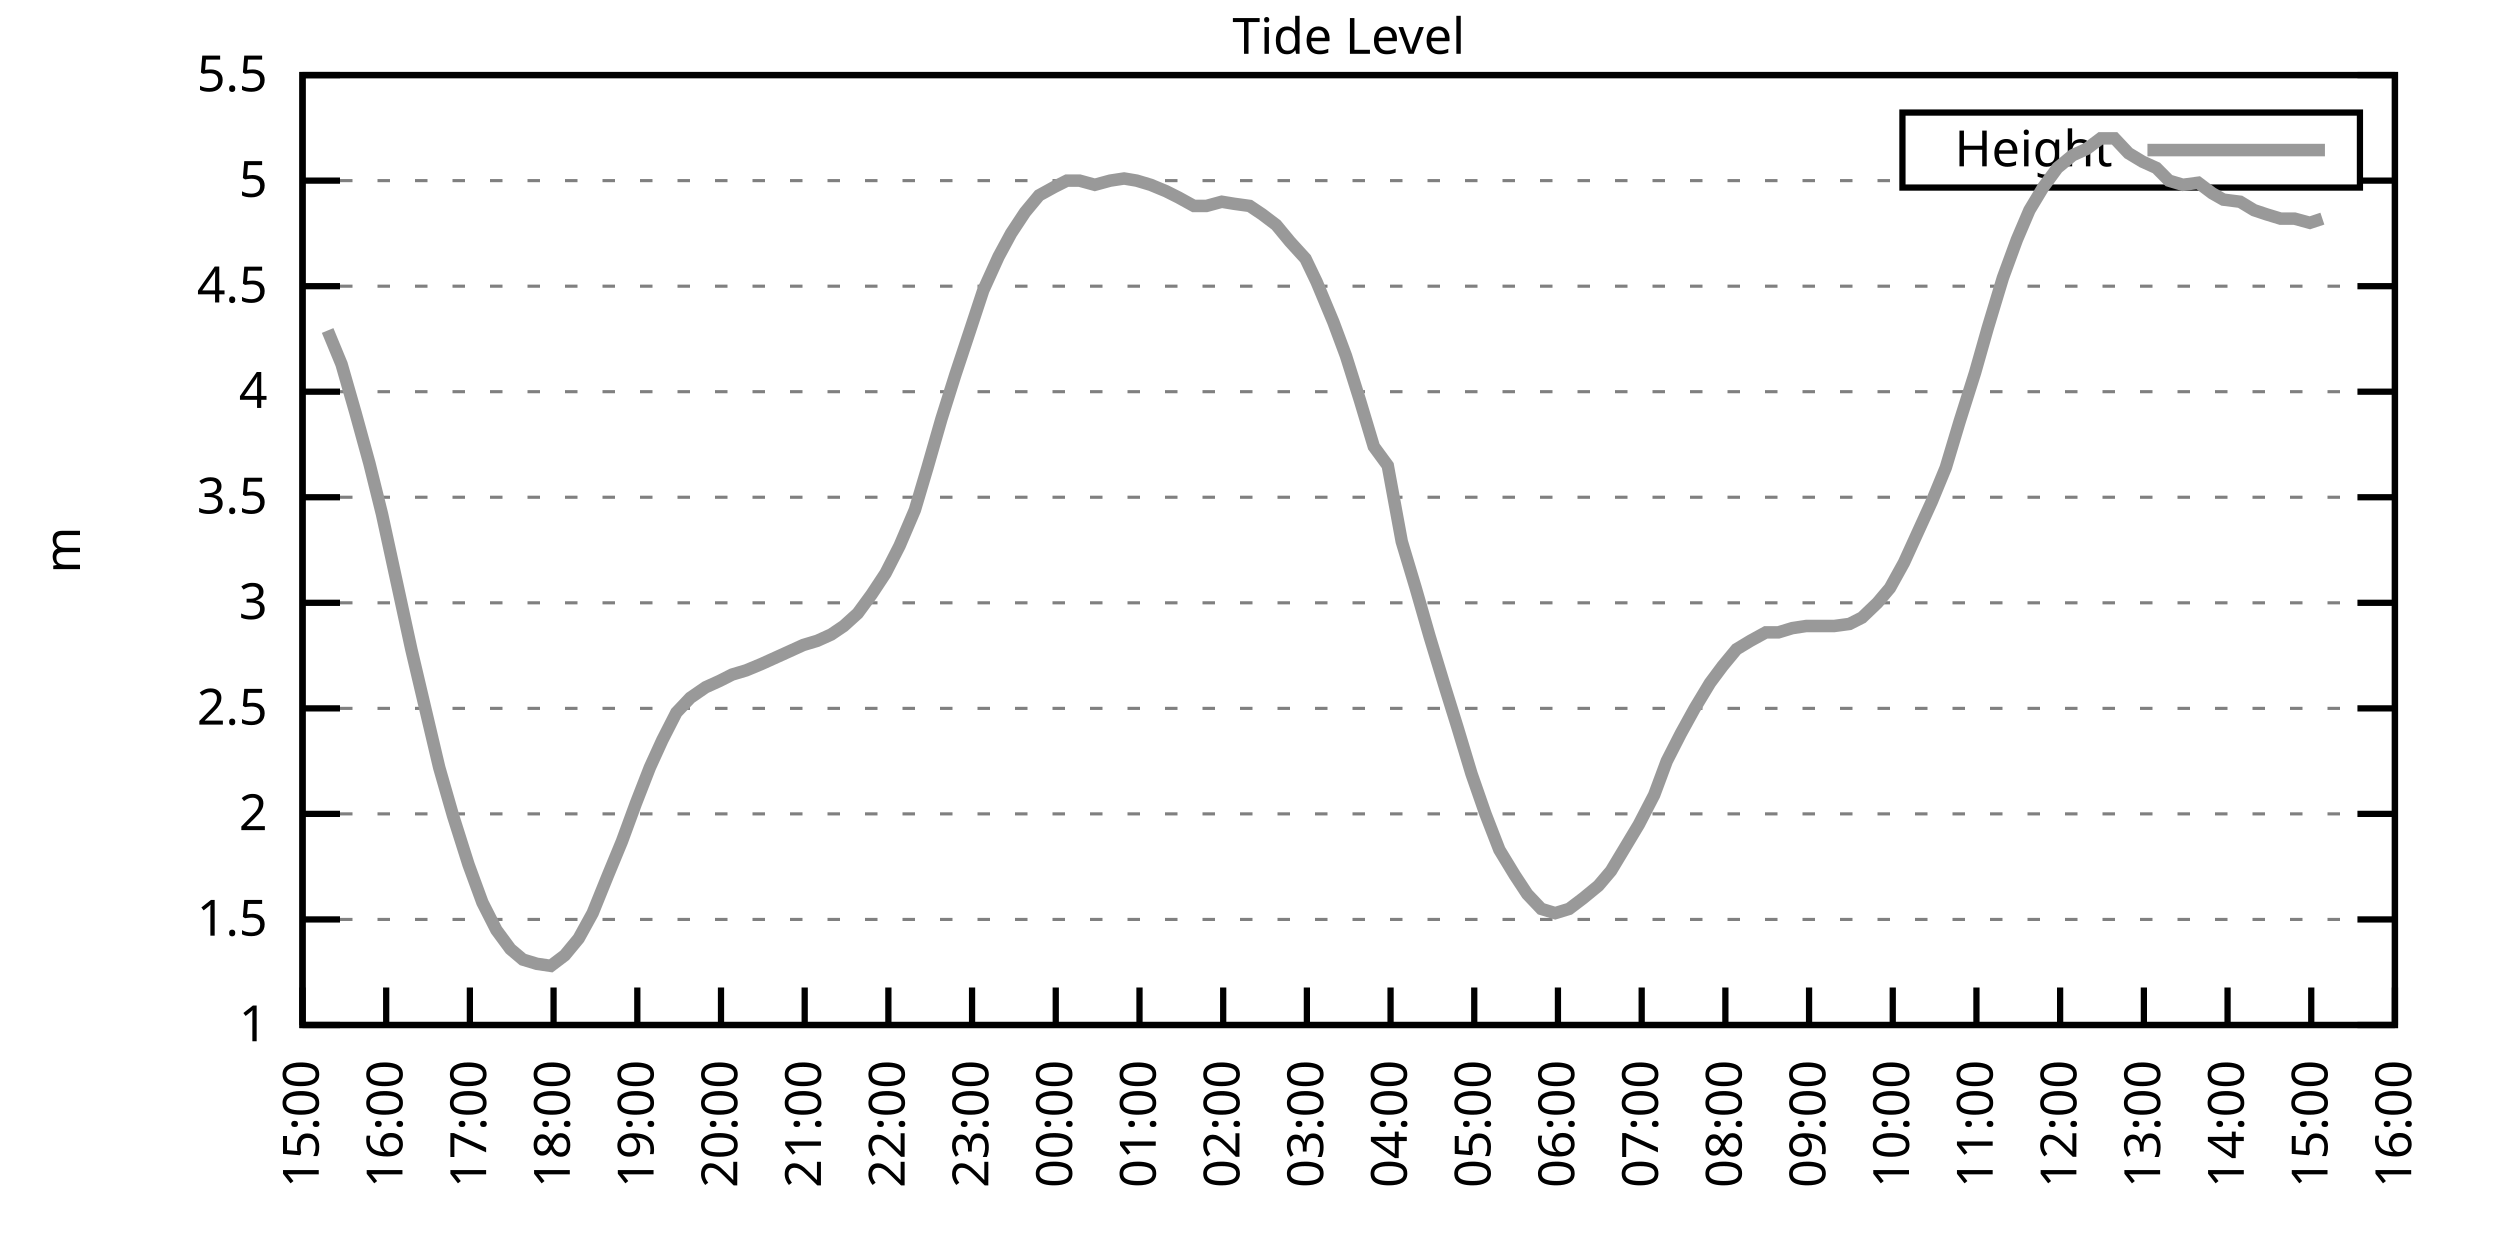
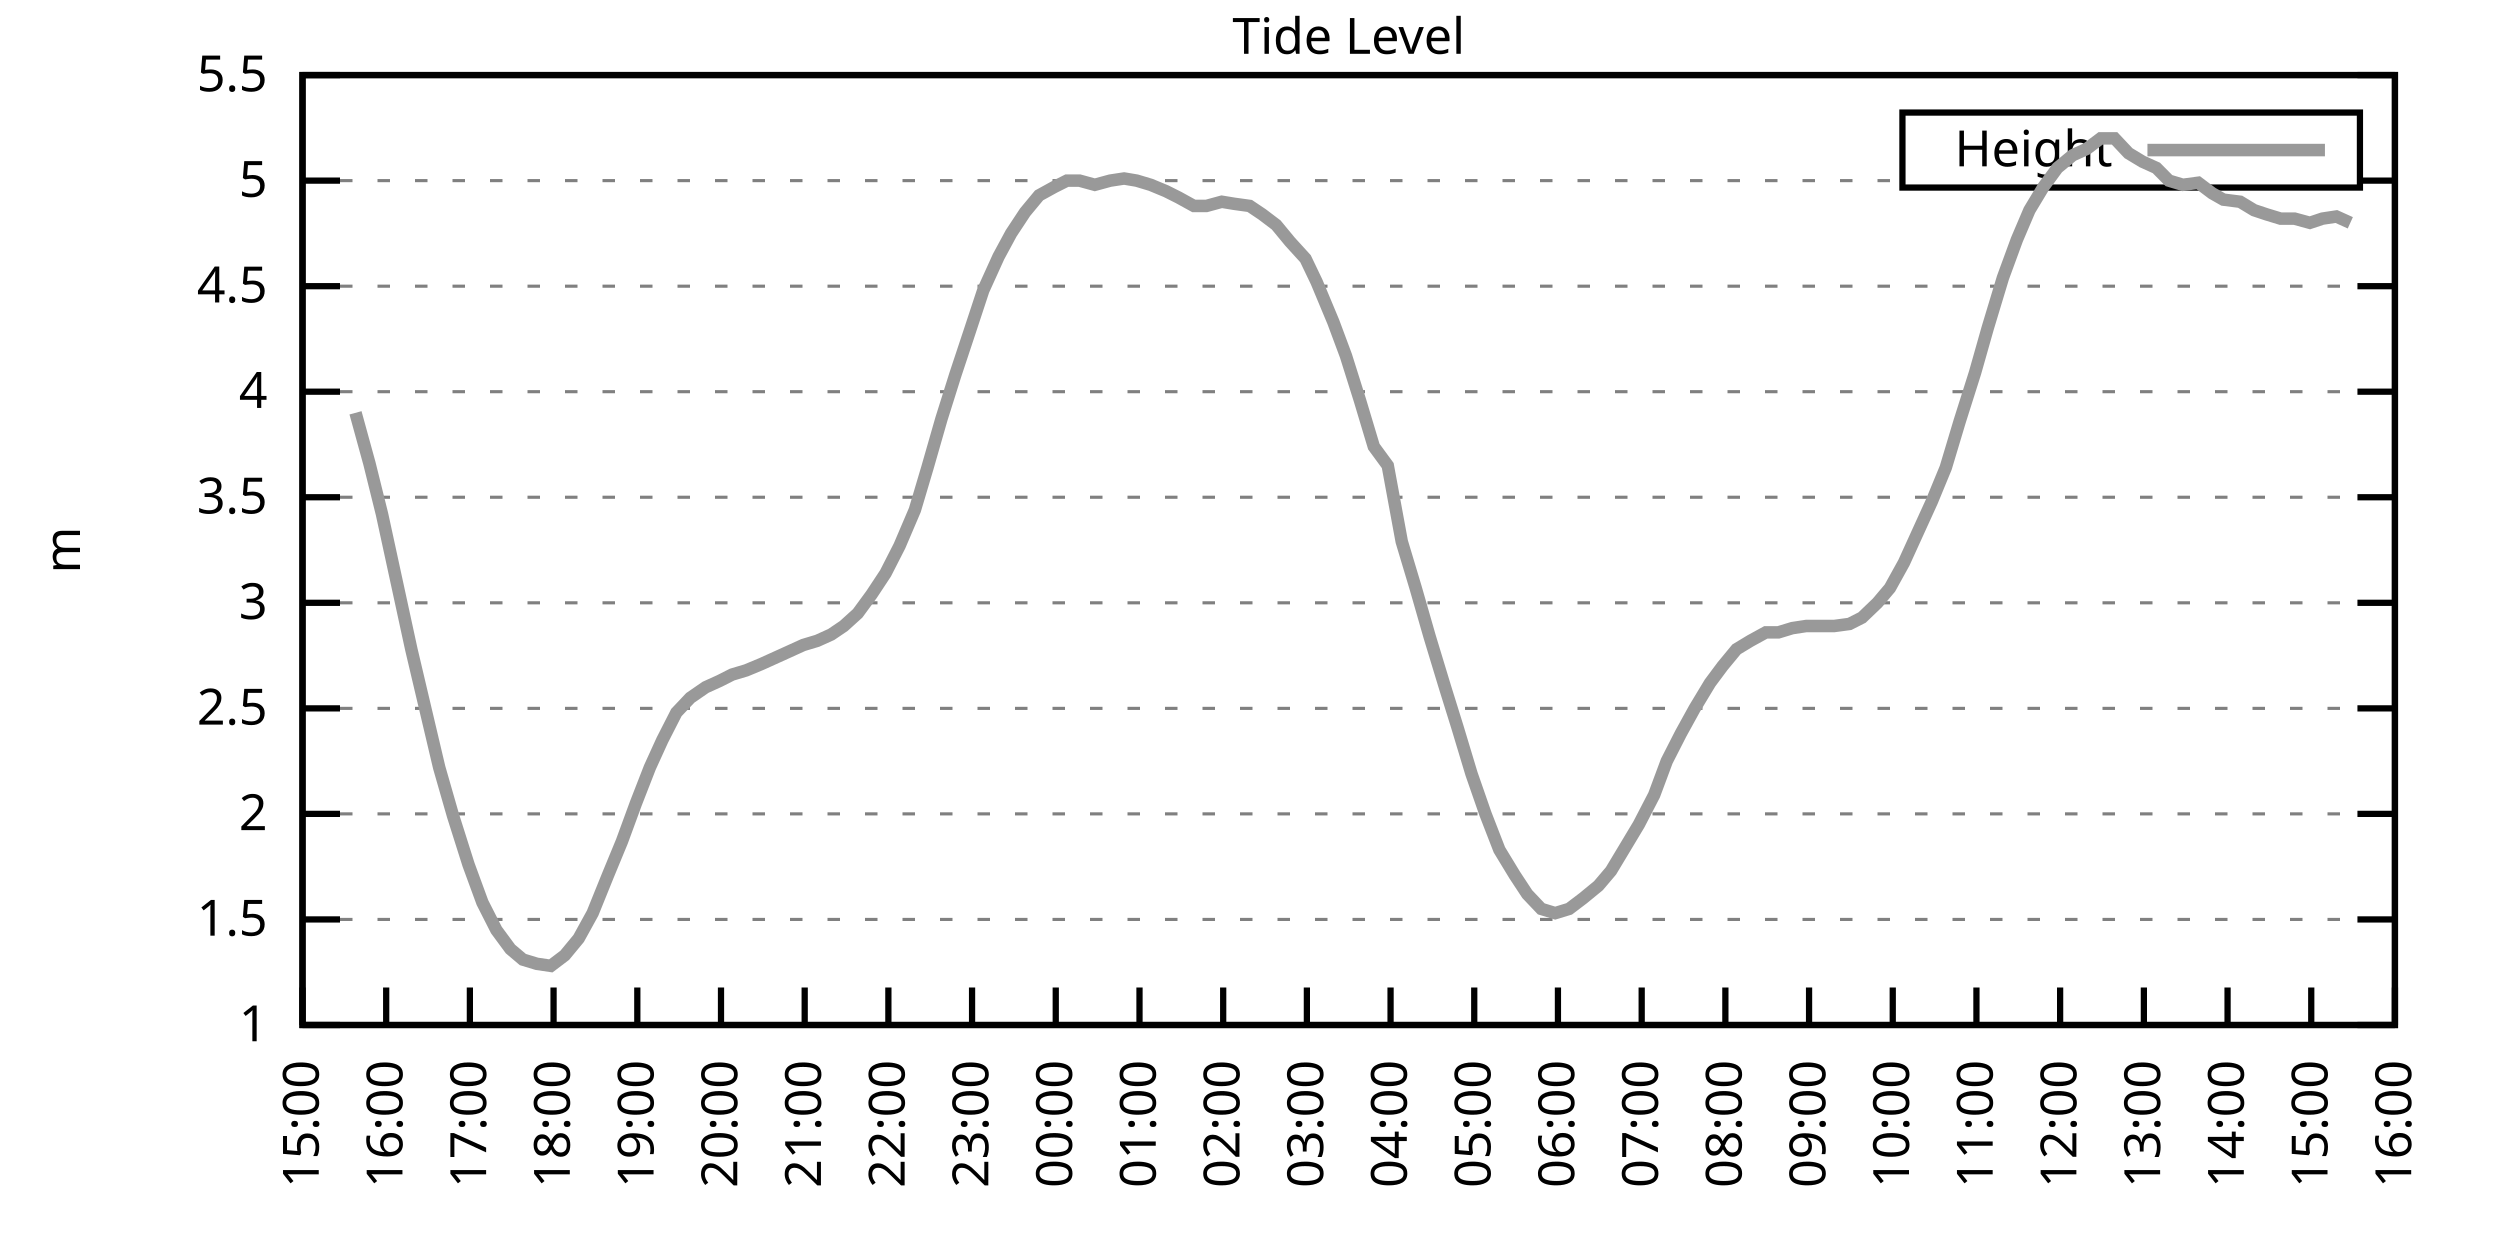
<svg xmlns="http://www.w3.org/2000/svg" xmlns:xlink="http://www.w3.org/1999/xlink" width="400" height="200" viewBox="0 0 400 200">
  <g id="gnuplot_canvas">
    <rect x="0" y="0" width="400" height="200" fill="none" />
    <defs>
      <circle id="gpDot" r="0.5" stroke-width="0.5" stroke="currentColor" />
      <path id="gpPt0" stroke-width="0.333" stroke="currentColor" d="M-1,0 h2 M0,-1 v2" />
      <path id="gpPt1" stroke-width="0.333" stroke="currentColor" d="M-1,-1 L1,1 M1,-1 L-1,1" />
      <path id="gpPt2" stroke-width="0.333" stroke="currentColor" d="M-1,0 L1,0 M0,-1 L0,1 M-1,-1 L1,1 M-1,1 L1,-1" />
      <rect id="gpPt3" stroke-width="0.333" stroke="currentColor" x="-1" y="-1" width="2" height="2" />
      <rect id="gpPt4" stroke-width="0.333" stroke="currentColor" fill="currentColor" x="-1" y="-1" width="2" height="2" />
      <circle id="gpPt5" stroke-width="0.333" stroke="currentColor" cx="0" cy="0" r="1" />
      <use xlink:href="#gpPt5" id="gpPt6" fill="currentColor" stroke="none" />
      <path id="gpPt7" stroke-width="0.333" stroke="currentColor" d="M0,-1.33 L-1.33,0.67 L1.33,0.67 z" />
      <use xlink:href="#gpPt7" id="gpPt8" fill="currentColor" stroke="none" />
      <use xlink:href="#gpPt7" id="gpPt9" stroke="currentColor" transform="rotate(180)" />
      <use xlink:href="#gpPt9" id="gpPt10" fill="currentColor" stroke="none" />
      <use xlink:href="#gpPt3" id="gpPt11" stroke="currentColor" transform="rotate(45)" />
      <use xlink:href="#gpPt11" id="gpPt12" fill="currentColor" stroke="none" />
      <path id="gpPt13" stroke-width="0.333" stroke="currentColor" d="M0,1.330 L1.265,0.411 L0.782,-1.067 L-0.782,-1.076 L-1.265,0.411 z" />
      <use xlink:href="#gpPt13" id="gpPt14" fill="currentColor" stroke="none" />
      <filter id="textbox" filterUnits="objectBoundingBox" x="0" y="0" height="1" width="1">
        <feFlood flood-color="white" flood-opacity="1" result="bgnd" />
        <feComposite in="SourceGraphic" in2="bgnd" operator="atop" />
      </filter>
      <filter id="greybox" filterUnits="objectBoundingBox" x="0" y="0" height="1" width="1">
        <feFlood flood-color="lightgrey" flood-opacity="1" result="grey" />
        <feComposite in="SourceGraphic" in2="grey" operator="atop" />
      </filter>
    </defs>
    <g fill="none" color="white" stroke="currentColor" stroke-width="1.00" stroke-linecap="butt" stroke-linejoin="miter">
</g>
    <g fill="none" color="black" stroke="currentColor" stroke-width="1.00" stroke-linecap="butt" stroke-linejoin="miter">
      <g stroke="none" shape-rendering="crispEdges">
        <polygon fill="rgb(255, 255, 255)" points="48.40,164.00 383.18,164.00 383.18,12.02 48.40,12.02 " />
      </g>
    </g>
    <g fill="none" color="black" stroke="currentColor" stroke-width="1.00" stroke-linecap="butt" stroke-linejoin="miter">
</g>
    <g fill="none" color="black" stroke="black" stroke-width="0.50" stroke-linecap="butt" stroke-linejoin="miter">
</g>
    <g fill="none" color="gray" stroke="currentColor" stroke-width="0.50" stroke-linecap="butt" stroke-linejoin="miter">
      <path stroke="gray" stroke-dasharray="2,4" class="gridline" d="M48.40,164.00 L383.19,164.00  " />
    </g>
    <g fill="none" color="gray" stroke="gray" stroke-width="1.00" stroke-linecap="butt" stroke-linejoin="miter">
</g>
    <g fill="none" color="black" stroke="currentColor" stroke-width="1.00" stroke-linecap="butt" stroke-linejoin="miter">
      <path stroke="black" d="M48.40,164.00 L54.40,164.00 M383.19,164.00 L377.19,164.00  " />
      <g transform="translate(42.80,166.60)" stroke="none" fill="black" font-family="Sans" font-size="8.00" text-anchor="end">
        <text>
          <tspan font-family="Sans"> 1</tspan>
        </text>
      </g>
    </g>
    <g fill="none" color="black" stroke="currentColor" stroke-width="1.00" stroke-linecap="butt" stroke-linejoin="miter">
</g>
    <g fill="none" color="black" stroke="black" stroke-width="0.50" stroke-linecap="butt" stroke-linejoin="miter">
</g>
    <g fill="none" color="gray" stroke="currentColor" stroke-width="0.50" stroke-linecap="butt" stroke-linejoin="miter">
      <path stroke="gray" stroke-dasharray="2,4" class="gridline" d="M48.40,147.11 L383.19,147.11  " />
    </g>
    <g fill="none" color="gray" stroke="gray" stroke-width="1.00" stroke-linecap="butt" stroke-linejoin="miter">
</g>
    <g fill="none" color="black" stroke="currentColor" stroke-width="1.00" stroke-linecap="butt" stroke-linejoin="miter">
      <path stroke="black" d="M48.40,147.11 L54.40,147.11 M383.19,147.11 L377.19,147.11  " />
      <g transform="translate(42.80,149.71)" stroke="none" fill="black" font-family="Sans" font-size="8.00" text-anchor="end">
        <text>
          <tspan font-family="Sans"> 1.5</tspan>
        </text>
      </g>
    </g>
    <g fill="none" color="black" stroke="currentColor" stroke-width="1.00" stroke-linecap="butt" stroke-linejoin="miter">
</g>
    <g fill="none" color="black" stroke="black" stroke-width="0.50" stroke-linecap="butt" stroke-linejoin="miter">
</g>
    <g fill="none" color="gray" stroke="currentColor" stroke-width="0.50" stroke-linecap="butt" stroke-linejoin="miter">
      <path stroke="gray" stroke-dasharray="2,4" class="gridline" d="M48.40,130.22 L383.19,130.22  " />
    </g>
    <g fill="none" color="gray" stroke="gray" stroke-width="1.00" stroke-linecap="butt" stroke-linejoin="miter">
</g>
    <g fill="none" color="black" stroke="currentColor" stroke-width="1.00" stroke-linecap="butt" stroke-linejoin="miter">
      <path stroke="black" d="M48.40,130.22 L54.40,130.22 M383.19,130.22 L377.19,130.22  " />
      <g transform="translate(42.80,132.82)" stroke="none" fill="black" font-family="Sans" font-size="8.00" text-anchor="end">
        <text>
          <tspan font-family="Sans"> 2</tspan>
        </text>
      </g>
    </g>
    <g fill="none" color="black" stroke="currentColor" stroke-width="1.00" stroke-linecap="butt" stroke-linejoin="miter">
</g>
    <g fill="none" color="black" stroke="black" stroke-width="0.50" stroke-linecap="butt" stroke-linejoin="miter">
</g>
    <g fill="none" color="gray" stroke="currentColor" stroke-width="0.50" stroke-linecap="butt" stroke-linejoin="miter">
      <path stroke="gray" stroke-dasharray="2,4" class="gridline" d="M48.40,113.34 L383.19,113.34  " />
    </g>
    <g fill="none" color="gray" stroke="gray" stroke-width="1.00" stroke-linecap="butt" stroke-linejoin="miter">
</g>
    <g fill="none" color="black" stroke="currentColor" stroke-width="1.00" stroke-linecap="butt" stroke-linejoin="miter">
      <path stroke="black" d="M48.40,113.34 L54.40,113.34 M383.19,113.34 L377.19,113.34  " />
      <g transform="translate(42.80,115.94)" stroke="none" fill="black" font-family="Sans" font-size="8.00" text-anchor="end">
        <text>
          <tspan font-family="Sans"> 2.5</tspan>
        </text>
      </g>
    </g>
    <g fill="none" color="black" stroke="currentColor" stroke-width="1.00" stroke-linecap="butt" stroke-linejoin="miter">
</g>
    <g fill="none" color="black" stroke="black" stroke-width="0.50" stroke-linecap="butt" stroke-linejoin="miter">
</g>
    <g fill="none" color="gray" stroke="currentColor" stroke-width="0.50" stroke-linecap="butt" stroke-linejoin="miter">
      <path stroke="gray" stroke-dasharray="2,4" class="gridline" d="M48.40,96.45 L383.19,96.45  " />
    </g>
    <g fill="none" color="gray" stroke="gray" stroke-width="1.00" stroke-linecap="butt" stroke-linejoin="miter">
</g>
    <g fill="none" color="black" stroke="currentColor" stroke-width="1.00" stroke-linecap="butt" stroke-linejoin="miter">
      <path stroke="black" d="M48.40,96.45 L54.40,96.45 M383.19,96.45 L377.19,96.45  " />
      <g transform="translate(42.80,99.05)" stroke="none" fill="black" font-family="Sans" font-size="8.00" text-anchor="end">
        <text>
          <tspan font-family="Sans"> 3</tspan>
        </text>
      </g>
    </g>
    <g fill="none" color="black" stroke="currentColor" stroke-width="1.00" stroke-linecap="butt" stroke-linejoin="miter">
</g>
    <g fill="none" color="black" stroke="black" stroke-width="0.50" stroke-linecap="butt" stroke-linejoin="miter">
</g>
    <g fill="none" color="gray" stroke="currentColor" stroke-width="0.50" stroke-linecap="butt" stroke-linejoin="miter">
      <path stroke="gray" stroke-dasharray="2,4" class="gridline" d="M48.40,79.56 L383.19,79.56  " />
    </g>
    <g fill="none" color="gray" stroke="gray" stroke-width="1.00" stroke-linecap="butt" stroke-linejoin="miter">
</g>
    <g fill="none" color="black" stroke="currentColor" stroke-width="1.00" stroke-linecap="butt" stroke-linejoin="miter">
      <path stroke="black" d="M48.40,79.56 L54.40,79.56 M383.19,79.56 L377.19,79.56  " />
      <g transform="translate(42.80,82.16)" stroke="none" fill="black" font-family="Sans" font-size="8.00" text-anchor="end">
        <text>
          <tspan font-family="Sans"> 3.5</tspan>
        </text>
      </g>
    </g>
    <g fill="none" color="black" stroke="currentColor" stroke-width="1.00" stroke-linecap="butt" stroke-linejoin="miter">
</g>
    <g fill="none" color="black" stroke="black" stroke-width="0.50" stroke-linecap="butt" stroke-linejoin="miter">
</g>
    <g fill="none" color="gray" stroke="currentColor" stroke-width="0.50" stroke-linecap="butt" stroke-linejoin="miter">
      <path stroke="gray" stroke-dasharray="2,4" class="gridline" d="M48.40,62.67 L383.19,62.67  " />
    </g>
    <g fill="none" color="gray" stroke="gray" stroke-width="1.00" stroke-linecap="butt" stroke-linejoin="miter">
</g>
    <g fill="none" color="black" stroke="currentColor" stroke-width="1.00" stroke-linecap="butt" stroke-linejoin="miter">
      <path stroke="black" d="M48.40,62.67 L54.40,62.67 M383.19,62.67 L377.19,62.67  " />
      <g transform="translate(42.80,65.27)" stroke="none" fill="black" font-family="Sans" font-size="8.00" text-anchor="end">
        <text>
          <tspan font-family="Sans"> 4</tspan>
        </text>
      </g>
    </g>
    <g fill="none" color="black" stroke="currentColor" stroke-width="1.00" stroke-linecap="butt" stroke-linejoin="miter">
</g>
    <g fill="none" color="black" stroke="black" stroke-width="0.50" stroke-linecap="butt" stroke-linejoin="miter">
</g>
    <g fill="none" color="gray" stroke="currentColor" stroke-width="0.50" stroke-linecap="butt" stroke-linejoin="miter">
      <path stroke="gray" stroke-dasharray="2,4" class="gridline" d="M48.40,45.79 L383.19,45.79  " />
    </g>
    <g fill="none" color="gray" stroke="gray" stroke-width="1.00" stroke-linecap="butt" stroke-linejoin="miter">
</g>
    <g fill="none" color="black" stroke="currentColor" stroke-width="1.00" stroke-linecap="butt" stroke-linejoin="miter">
      <path stroke="black" d="M48.40,45.79 L54.40,45.79 M383.19,45.79 L377.19,45.79  " />
      <g transform="translate(42.80,48.39)" stroke="none" fill="black" font-family="Sans" font-size="8.00" text-anchor="end">
        <text>
          <tspan font-family="Sans"> 4.5</tspan>
        </text>
      </g>
    </g>
    <g fill="none" color="black" stroke="currentColor" stroke-width="1.00" stroke-linecap="butt" stroke-linejoin="miter">
</g>
    <g fill="none" color="black" stroke="black" stroke-width="0.50" stroke-linecap="butt" stroke-linejoin="miter">
</g>
    <g fill="none" color="gray" stroke="currentColor" stroke-width="0.50" stroke-linecap="butt" stroke-linejoin="miter">
      <path stroke="gray" stroke-dasharray="2,4" class="gridline" d="M48.40,28.90 L304.39,28.90 M377.59,28.90 L383.19,28.90  " />
    </g>
    <g fill="none" color="gray" stroke="gray" stroke-width="1.00" stroke-linecap="butt" stroke-linejoin="miter">
</g>
    <g fill="none" color="black" stroke="currentColor" stroke-width="1.00" stroke-linecap="butt" stroke-linejoin="miter">
      <path stroke="black" d="M48.40,28.90 L54.40,28.90 M383.19,28.90 L377.19,28.90  " />
      <g transform="translate(42.80,31.50)" stroke="none" fill="black" font-family="Sans" font-size="8.00" text-anchor="end">
        <text>
          <tspan font-family="Sans"> 5</tspan>
        </text>
      </g>
    </g>
    <g fill="none" color="black" stroke="currentColor" stroke-width="1.00" stroke-linecap="butt" stroke-linejoin="miter">
</g>
    <g fill="none" color="black" stroke="black" stroke-width="0.50" stroke-linecap="butt" stroke-linejoin="miter">
</g>
    <g fill="none" color="gray" stroke="currentColor" stroke-width="0.50" stroke-linecap="butt" stroke-linejoin="miter">
      <path stroke="gray" stroke-dasharray="2,4" class="gridline" d="M48.40,12.01 L383.19,12.01  " />
    </g>
    <g fill="none" color="gray" stroke="gray" stroke-width="1.00" stroke-linecap="butt" stroke-linejoin="miter">
</g>
    <g fill="none" color="black" stroke="currentColor" stroke-width="1.00" stroke-linecap="butt" stroke-linejoin="miter">
      <path stroke="black" d="M48.40,12.01 L54.40,12.01 M383.19,12.01 L377.19,12.01  " />
      <g transform="translate(42.80,14.61)" stroke="none" fill="black" font-family="Sans" font-size="8.00" text-anchor="end">
        <text>
          <tspan font-family="Sans"> 5.5</tspan>
        </text>
      </g>
    </g>
    <g fill="none" color="black" stroke="currentColor" stroke-width="1.00" stroke-linecap="butt" stroke-linejoin="miter">
      <path stroke="black" d="M48.40,164.00 L48.40,158.00  " />
      <g transform="translate(51.00,169.60) rotate(270.00)" stroke="none" fill="black" font-family="Sans" font-size="8.00" text-anchor="end">
        <text>
          <tspan font-family="Sans">15:00</tspan>
        </text>
      </g>
    </g>
    <g fill="none" color="black" stroke="currentColor" stroke-width="1.00" stroke-linecap="butt" stroke-linejoin="miter">
      <path stroke="black" d="M61.79,164.00 L61.79,158.00  " />
      <g transform="translate(64.39,169.60) rotate(270.00)" stroke="none" fill="black" font-family="Sans" font-size="8.00" text-anchor="end">
        <text>
          <tspan font-family="Sans">16:00</tspan>
        </text>
      </g>
    </g>
    <g fill="none" color="black" stroke="currentColor" stroke-width="1.00" stroke-linecap="butt" stroke-linejoin="miter">
      <path stroke="black" d="M75.18,164.00 L75.18,158.00  " />
      <g transform="translate(77.78,169.60) rotate(270.00)" stroke="none" fill="black" font-family="Sans" font-size="8.00" text-anchor="end">
        <text>
          <tspan font-family="Sans">17:00</tspan>
        </text>
      </g>
    </g>
    <g fill="none" color="black" stroke="currentColor" stroke-width="1.00" stroke-linecap="butt" stroke-linejoin="miter">
      <path stroke="black" d="M88.57,164.00 L88.57,158.00  " />
      <g transform="translate(91.17,169.60) rotate(270.00)" stroke="none" fill="black" font-family="Sans" font-size="8.00" text-anchor="end">
        <text>
          <tspan font-family="Sans">18:00</tspan>
        </text>
      </g>
    </g>
    <g fill="none" color="black" stroke="currentColor" stroke-width="1.00" stroke-linecap="butt" stroke-linejoin="miter">
      <path stroke="black" d="M101.97,164.00 L101.97,158.00  " />
      <g transform="translate(104.57,169.60) rotate(270.00)" stroke="none" fill="black" font-family="Sans" font-size="8.00" text-anchor="end">
        <text>
          <tspan font-family="Sans">19:00</tspan>
        </text>
      </g>
    </g>
    <g fill="none" color="black" stroke="currentColor" stroke-width="1.00" stroke-linecap="butt" stroke-linejoin="miter">
      <path stroke="black" d="M115.36,164.00 L115.36,158.00  " />
      <g transform="translate(117.96,169.60) rotate(270.00)" stroke="none" fill="black" font-family="Sans" font-size="8.00" text-anchor="end">
        <text>
          <tspan font-family="Sans">20:00</tspan>
        </text>
      </g>
    </g>
    <g fill="none" color="black" stroke="currentColor" stroke-width="1.00" stroke-linecap="butt" stroke-linejoin="miter">
      <path stroke="black" d="M128.75,164.00 L128.75,158.00  " />
      <g transform="translate(131.35,169.60) rotate(270.00)" stroke="none" fill="black" font-family="Sans" font-size="8.00" text-anchor="end">
        <text>
          <tspan font-family="Sans">21:00</tspan>
        </text>
      </g>
    </g>
    <g fill="none" color="black" stroke="currentColor" stroke-width="1.00" stroke-linecap="butt" stroke-linejoin="miter">
      <path stroke="black" d="M142.14,164.00 L142.14,158.00  " />
      <g transform="translate(144.74,169.60) rotate(270.00)" stroke="none" fill="black" font-family="Sans" font-size="8.00" text-anchor="end">
        <text>
          <tspan font-family="Sans">22:00</tspan>
        </text>
      </g>
    </g>
    <g fill="none" color="black" stroke="currentColor" stroke-width="1.00" stroke-linecap="butt" stroke-linejoin="miter">
      <path stroke="black" d="M155.53,164.00 L155.53,158.00  " />
      <g transform="translate(158.13,169.60) rotate(270.00)" stroke="none" fill="black" font-family="Sans" font-size="8.00" text-anchor="end">
        <text>
          <tspan font-family="Sans">23:00</tspan>
        </text>
      </g>
    </g>
    <g fill="none" color="black" stroke="currentColor" stroke-width="1.00" stroke-linecap="butt" stroke-linejoin="miter">
      <path stroke="black" d="M168.92,164.00 L168.92,158.00  " />
      <g transform="translate(171.52,169.60) rotate(270.00)" stroke="none" fill="black" font-family="Sans" font-size="8.00" text-anchor="end">
        <text>
          <tspan font-family="Sans">00:00</tspan>
        </text>
      </g>
    </g>
    <g fill="none" color="black" stroke="currentColor" stroke-width="1.00" stroke-linecap="butt" stroke-linejoin="miter">
      <path stroke="black" d="M182.32,164.00 L182.32,158.00  " />
      <g transform="translate(184.92,169.60) rotate(270.00)" stroke="none" fill="black" font-family="Sans" font-size="8.00" text-anchor="end">
        <text>
          <tspan font-family="Sans">01:00</tspan>
        </text>
      </g>
    </g>
    <g fill="none" color="black" stroke="currentColor" stroke-width="1.00" stroke-linecap="butt" stroke-linejoin="miter">
      <path stroke="black" d="M195.71,164.00 L195.71,158.00  " />
      <g transform="translate(198.31,169.60) rotate(270.00)" stroke="none" fill="black" font-family="Sans" font-size="8.00" text-anchor="end">
        <text>
          <tspan font-family="Sans">02:00</tspan>
        </text>
      </g>
    </g>
    <g fill="none" color="black" stroke="currentColor" stroke-width="1.00" stroke-linecap="butt" stroke-linejoin="miter">
      <path stroke="black" d="M209.10,164.00 L209.10,158.00  " />
      <g transform="translate(211.70,169.60) rotate(270.00)" stroke="none" fill="black" font-family="Sans" font-size="8.00" text-anchor="end">
        <text>
          <tspan font-family="Sans">03:00</tspan>
        </text>
      </g>
    </g>
    <g fill="none" color="black" stroke="currentColor" stroke-width="1.00" stroke-linecap="butt" stroke-linejoin="miter">
      <path stroke="black" d="M222.49,164.00 L222.49,158.00  " />
      <g transform="translate(225.09,169.60) rotate(270.00)" stroke="none" fill="black" font-family="Sans" font-size="8.00" text-anchor="end">
        <text>
          <tspan font-family="Sans">04:00</tspan>
        </text>
      </g>
    </g>
    <g fill="none" color="black" stroke="currentColor" stroke-width="1.00" stroke-linecap="butt" stroke-linejoin="miter">
      <path stroke="black" d="M235.88,164.00 L235.88,158.00  " />
      <g transform="translate(238.48,169.60) rotate(270.00)" stroke="none" fill="black" font-family="Sans" font-size="8.00" text-anchor="end">
        <text>
          <tspan font-family="Sans">05:00</tspan>
        </text>
      </g>
    </g>
    <g fill="none" color="black" stroke="currentColor" stroke-width="1.00" stroke-linecap="butt" stroke-linejoin="miter">
      <path stroke="black" d="M249.27,164.00 L249.27,158.00  " />
      <g transform="translate(251.87,169.60) rotate(270.00)" stroke="none" fill="black" font-family="Sans" font-size="8.00" text-anchor="end">
        <text>
          <tspan font-family="Sans">06:00</tspan>
        </text>
      </g>
    </g>
    <g fill="none" color="black" stroke="currentColor" stroke-width="1.00" stroke-linecap="butt" stroke-linejoin="miter">
      <path stroke="black" d="M262.67,164.00 L262.67,158.00  " />
      <g transform="translate(265.27,169.60) rotate(270.00)" stroke="none" fill="black" font-family="Sans" font-size="8.00" text-anchor="end">
        <text>
          <tspan font-family="Sans">07:00</tspan>
        </text>
      </g>
    </g>
    <g fill="none" color="black" stroke="currentColor" stroke-width="1.00" stroke-linecap="butt" stroke-linejoin="miter">
      <path stroke="black" d="M276.06,164.00 L276.06,158.00  " />
      <g transform="translate(278.66,169.60) rotate(270.00)" stroke="none" fill="black" font-family="Sans" font-size="8.00" text-anchor="end">
        <text>
          <tspan font-family="Sans">08:00</tspan>
        </text>
      </g>
    </g>
    <g fill="none" color="black" stroke="currentColor" stroke-width="1.00" stroke-linecap="butt" stroke-linejoin="miter">
      <path stroke="black" d="M289.45,164.00 L289.45,158.00  " />
      <g transform="translate(292.05,169.60) rotate(270.00)" stroke="none" fill="black" font-family="Sans" font-size="8.00" text-anchor="end">
        <text>
          <tspan font-family="Sans">09:00</tspan>
        </text>
      </g>
    </g>
    <g fill="none" color="black" stroke="currentColor" stroke-width="1.00" stroke-linecap="butt" stroke-linejoin="miter">
      <path stroke="black" d="M302.84,164.00 L302.84,158.00  " />
      <g transform="translate(305.44,169.60) rotate(270.00)" stroke="none" fill="black" font-family="Sans" font-size="8.00" text-anchor="end">
        <text>
          <tspan font-family="Sans">10:00</tspan>
        </text>
      </g>
    </g>
    <g fill="none" color="black" stroke="currentColor" stroke-width="1.00" stroke-linecap="butt" stroke-linejoin="miter">
      <path stroke="black" d="M316.23,164.00 L316.23,158.00  " />
      <g transform="translate(318.83,169.60) rotate(270.00)" stroke="none" fill="black" font-family="Sans" font-size="8.00" text-anchor="end">
        <text>
          <tspan font-family="Sans">11:00</tspan>
        </text>
      </g>
    </g>
    <g fill="none" color="black" stroke="currentColor" stroke-width="1.00" stroke-linecap="butt" stroke-linejoin="miter">
      <path stroke="black" d="M329.62,164.00 L329.62,158.00  " />
      <g transform="translate(332.22,169.60) rotate(270.00)" stroke="none" fill="black" font-family="Sans" font-size="8.00" text-anchor="end">
        <text>
          <tspan font-family="Sans">12:00</tspan>
        </text>
      </g>
    </g>
    <g fill="none" color="black" stroke="currentColor" stroke-width="1.00" stroke-linecap="butt" stroke-linejoin="miter">
      <path stroke="black" d="M343.02,164.00 L343.02,158.00  " />
      <g transform="translate(345.62,169.60) rotate(270.00)" stroke="none" fill="black" font-family="Sans" font-size="8.00" text-anchor="end">
        <text>
          <tspan font-family="Sans">13:00</tspan>
        </text>
      </g>
    </g>
    <g fill="none" color="black" stroke="currentColor" stroke-width="1.00" stroke-linecap="butt" stroke-linejoin="miter">
      <path stroke="black" d="M356.41,164.00 L356.41,158.00  " />
      <g transform="translate(359.01,169.60) rotate(270.00)" stroke="none" fill="black" font-family="Sans" font-size="8.00" text-anchor="end">
        <text>
          <tspan font-family="Sans">14:00</tspan>
        </text>
      </g>
    </g>
    <g fill="none" color="black" stroke="currentColor" stroke-width="1.00" stroke-linecap="butt" stroke-linejoin="miter">
      <path stroke="black" d="M369.80,164.00 L369.80,158.00  " />
      <g transform="translate(372.40,169.60) rotate(270.00)" stroke="none" fill="black" font-family="Sans" font-size="8.00" text-anchor="end">
        <text>
          <tspan font-family="Sans">15:00</tspan>
        </text>
      </g>
    </g>
    <g fill="none" color="black" stroke="currentColor" stroke-width="1.00" stroke-linecap="butt" stroke-linejoin="miter">
      <path stroke="black" d="M383.19,164.00 L383.19,158.00  " />
      <g transform="translate(385.79,169.60) rotate(270.00)" stroke="none" fill="black" font-family="Sans" font-size="8.00" text-anchor="end">
        <text>
          <tspan font-family="Sans">16:00</tspan>
        </text>
      </g>
    </g>
    <g fill="none" color="black" stroke="currentColor" stroke-width="1.00" stroke-linecap="butt" stroke-linejoin="miter">
</g>
    <g fill="none" color="black" stroke="currentColor" stroke-width="1.00" stroke-linecap="butt" stroke-linejoin="miter">
      <path stroke="black" d="M48.40,12.01 L48.40,164.00 L383.19,164.00 L383.19,12.01 L48.40,12.01 Z  " />
    </g>
    <g fill="none" color="black" stroke="currentColor" stroke-width="1.00" stroke-linecap="butt" stroke-linejoin="miter">
</g>
    <g fill="none" color="black" stroke="currentColor" stroke-width="1.00" stroke-linecap="butt" stroke-linejoin="miter">
      <path stroke="black" d="M304.39,30.01 L304.39,18.01 L377.59,18.01 L377.59,30.01 L304.39,30.01 Z  " />
    </g>
    <g id="Tide_level_plot_1">
      <g fill="none" color="white" stroke="black" stroke-width="2.00" stroke-linecap="butt" stroke-linejoin="miter">
</g>
      <g fill="none" color="black" stroke="currentColor" stroke-width="2.00" stroke-linecap="butt" stroke-linejoin="miter">
        <g transform="translate(337.99,26.61)" stroke="none" fill="black" font-family="Sans" font-size="8.00" text-anchor="end">
          <text>
            <tspan font-family="Sans">Height</tspan>
          </text>
        </g>
      </g>
      <g fill="none" color="black" stroke="currentColor" stroke-width="2.00" stroke-linecap="butt" stroke-linejoin="miter">
-         <path stroke="rgb(153, 153, 153)" d="M343.59,24.01 L371.99,24.01 M52.42,52.88 L54.65,58.28 L56.88,66.05 L59.11,74.16 L61.12,82.26 L65.81,103.88   L68.04,113.34 L70.27,122.79 L72.50,130.56 L74.96,138.33 L77.19,144.41 L79.42,148.80 L81.66,151.84 L83.66,153.53   L85.90,154.21 L88.13,154.54 L90.36,152.85 L92.59,150.15 L94.82,146.10 L97.28,140.02 L99.51,134.62 L101.74,128.54   L103.98,122.79 L105.98,118.40 L108.22,114.01 L110.45,111.65 L112.90,109.96 L115.13,108.95 L117.14,107.93 L119.38,107.26   L121.83,106.24 L124.06,105.23 L126.29,104.22 L128.53,103.20 L130.76,102.53 L132.99,101.52 L135.00,100.16 L137.23,98.14   L139.46,95.10 L141.69,91.72 L143.93,87.33 L146.38,81.59 L148.39,74.83 L150.62,67.06 L152.85,59.97 L155.09,53.22   L157.32,46.46 L159.77,41.06 L161.78,37.34 L164.01,33.96 L166.25,31.26 L168.70,29.91 L170.71,28.90 L172.72,28.90   L175.17,29.57 L177.63,28.90 L179.86,28.56 L181.87,28.90 L184.10,29.57 L186.56,30.59 L188.57,31.60 L191.02,32.95   L193.03,32.95 L195.48,32.28 L197.49,32.61 L199.95,32.95 L201.96,34.30 L204.19,35.99 L206.42,38.69 L208.88,41.39   L210.66,45.11 L213.34,51.53 L215.35,56.93 L217.58,64.02 L219.81,71.45 L222.04,74.49 L224.28,86.65 L226.51,94.08   L228.74,101.85 L231.20,109.96 L233.20,116.38 L235.44,123.81 L237.67,130.22 L239.90,135.97 L242.36,140.02 L244.36,143.06   L246.60,145.42 L248.83,146.10 L251.06,145.42 L253.29,143.73 L255.75,141.71 L257.76,139.34 L259.99,135.63 L262.22,131.91   L264.67,127.18 L266.68,121.78 L268.92,117.39 L271.15,113.34 L273.60,109.28 L275.61,106.58 L277.84,103.88 L280.07,102.53   L282.53,101.18 L284.54,101.18 L286.77,100.50 L289.00,100.16 L291.23,100.16 L293.47,100.16 L295.92,99.83 L297.93,98.81   L300.39,96.45 L302.39,94.08 L304.63,90.03 L306.63,85.64 L309.09,80.24 L311.32,74.83 L313.55,67.40 L316.01,59.63   L318.02,52.54 L320.47,44.43 L322.70,38.35 L324.71,33.63 L326.95,29.91 L329.18,26.87 L331.63,24.84 L333.86,23.83   L336.10,22.14 L338.33,22.14 L340.56,24.51 L342.79,25.86 L345.02,26.87 L347.03,28.90 L349.26,29.57 L351.72,29.24   L353.95,30.92 L355.74,31.94 L358.42,32.28 L360.65,33.63 L362.66,34.30 L364.89,34.98 L367.12,34.98 L369.58,35.65   L371.58,34.98  " />
+         <path stroke="rgb(153, 153, 153)" d="M343.59,24.01 L371.99,24.01 M56.88,66.05 L59.11,74.16 L61.12,82.26 L65.81,103.88 L68.04,113.34 L70.27,122.79   L72.50,130.56 L74.96,138.33 L77.19,144.41 L79.42,148.80 L81.66,151.84 L83.66,153.53 L85.90,154.21 L88.13,154.54   L90.36,152.85 L92.59,150.15 L94.82,146.10 L97.28,140.02 L99.51,134.62 L101.74,128.54 L103.98,122.79 L105.98,118.40   L108.22,114.01 L110.45,111.65 L112.90,109.96 L115.13,108.95 L117.14,107.93 L119.38,107.26 L121.83,106.24 L124.06,105.23   L126.29,104.22 L128.53,103.20 L130.76,102.53 L132.99,101.52 L135.00,100.16 L137.23,98.14 L139.46,95.10 L141.69,91.72   L143.93,87.33 L146.38,81.59 L148.39,74.83 L150.62,67.06 L152.85,59.97 L155.09,53.22 L157.32,46.46 L159.77,41.06   L161.78,37.34 L164.01,33.96 L166.25,31.26 L168.70,29.91 L170.71,28.90 L172.72,28.90 L175.17,29.57 L177.63,28.90   L179.86,28.56 L181.87,28.90 L184.10,29.57 L186.56,30.59 L188.57,31.60 L191.02,32.95 L193.03,32.95 L195.48,32.28   L197.49,32.61 L199.95,32.95 L201.96,34.30 L204.19,35.99 L206.42,38.69 L208.88,41.39 L210.66,45.11 L213.34,51.53   L215.35,56.93 L217.58,64.02 L219.81,71.45 L222.04,74.49 L224.28,86.65 L226.51,94.08 L228.74,101.85 L231.20,109.96   L233.20,116.38 L235.44,123.81 L237.67,130.22 L239.90,135.97 L242.36,140.02 L244.36,143.06 L246.60,145.42 L248.83,146.10   L251.06,145.42 L253.29,143.73 L255.75,141.71 L257.76,139.34 L259.99,135.63 L262.22,131.91 L264.67,127.18 L266.68,121.78   L268.92,117.39 L271.15,113.34 L273.60,109.28 L275.61,106.58 L277.84,103.88 L280.07,102.53 L282.53,101.18 L284.54,101.18   L286.77,100.50 L289.00,100.16 L291.23,100.16 L293.47,100.16 L295.92,99.83 L297.93,98.81 L300.39,96.45 L302.39,94.08   L304.63,90.03 L306.63,85.64 L309.09,80.24 L311.32,74.83 L313.55,67.40 L316.01,59.63 L318.02,52.54 L320.47,44.43   L322.70,38.35 L324.71,33.63 L326.95,29.91 L329.18,26.87 L331.63,24.84 L333.86,23.83 L336.10,22.14 L338.33,22.14   L340.56,24.51 L342.79,25.86 L345.02,26.87 L347.03,28.90 L349.26,29.57 L351.72,29.24 L353.95,30.92 L355.74,31.94   L358.42,32.28 L360.65,33.63 L362.66,34.30 L364.89,34.98 L367.12,34.98 L369.58,35.65 L371.58,34.98 L373.82,34.64   L376.05,35.65  " />
      </g>
    </g>
    <g fill="none" color="black" stroke="currentColor" stroke-width="2.00" stroke-linecap="butt" stroke-linejoin="miter">
</g>
    <g fill="none" color="black" stroke="black" stroke-width="1.00" stroke-linecap="butt" stroke-linejoin="miter">
</g>
    <g fill="none" color="black" stroke="currentColor" stroke-width="1.00" stroke-linecap="butt" stroke-linejoin="miter">
      <path stroke="black" d="M48.40,12.01 L48.40,164.00 L383.19,164.00 L383.19,12.01 L48.40,12.01 Z  " />
      <g transform="translate(12.80,88.01) rotate(270.00)" stroke="none" fill="black" font-family="Sans" font-size="8.00" text-anchor="middle">
        <text>
          <tspan font-family="Sans">m</tspan>
        </text>
      </g>
    </g>
    <g fill="none" color="black" stroke="currentColor" stroke-width="1.00" stroke-linecap="butt" stroke-linejoin="miter">
</g>
    <g fill="none" color="black" stroke="currentColor" stroke-width="1.00" stroke-linecap="butt" stroke-linejoin="miter">
      <g transform="translate(215.79,8.61)" stroke="none" fill="black" font-family="Sans" font-size="8.00" text-anchor="middle">
        <text>
          <tspan font-family="Sans">Tide Level</tspan>
        </text>
      </g>
    </g>
    <g fill="none" color="black" stroke="currentColor" stroke-width="1.00" stroke-linecap="butt" stroke-linejoin="miter">
</g>
  </g>
</svg>
